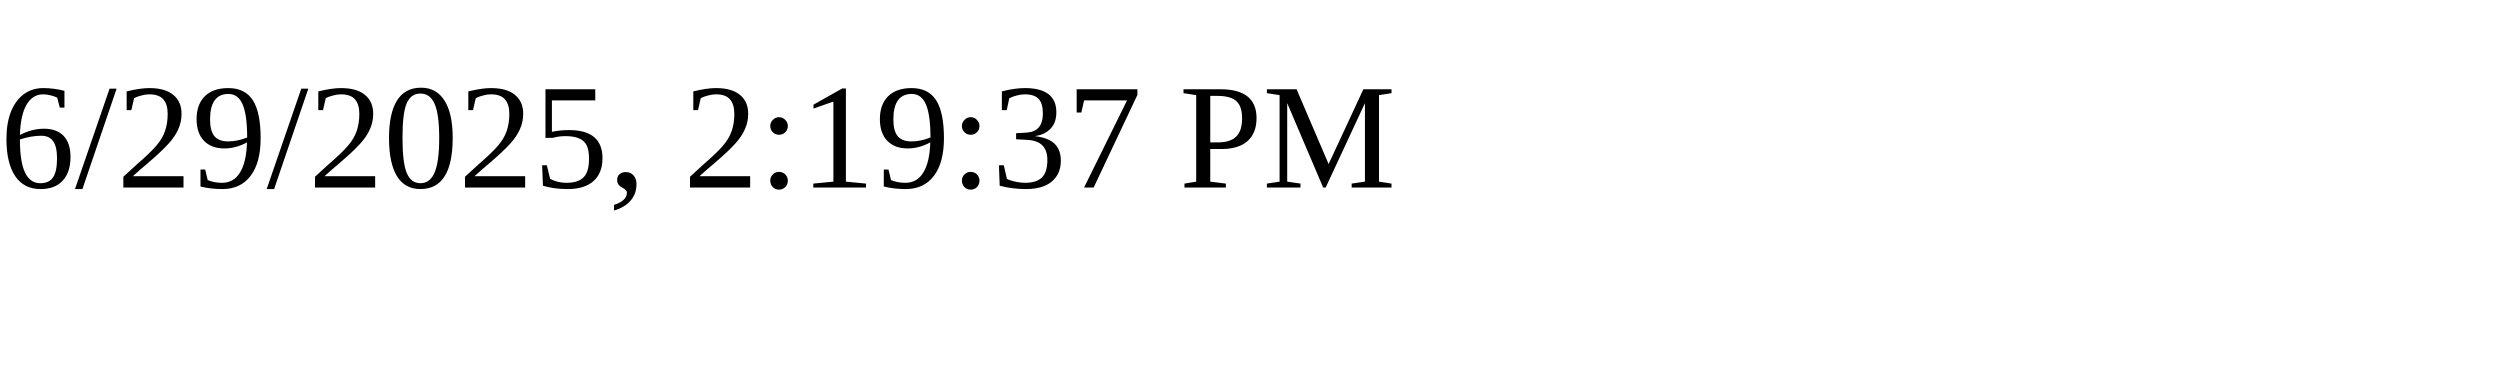
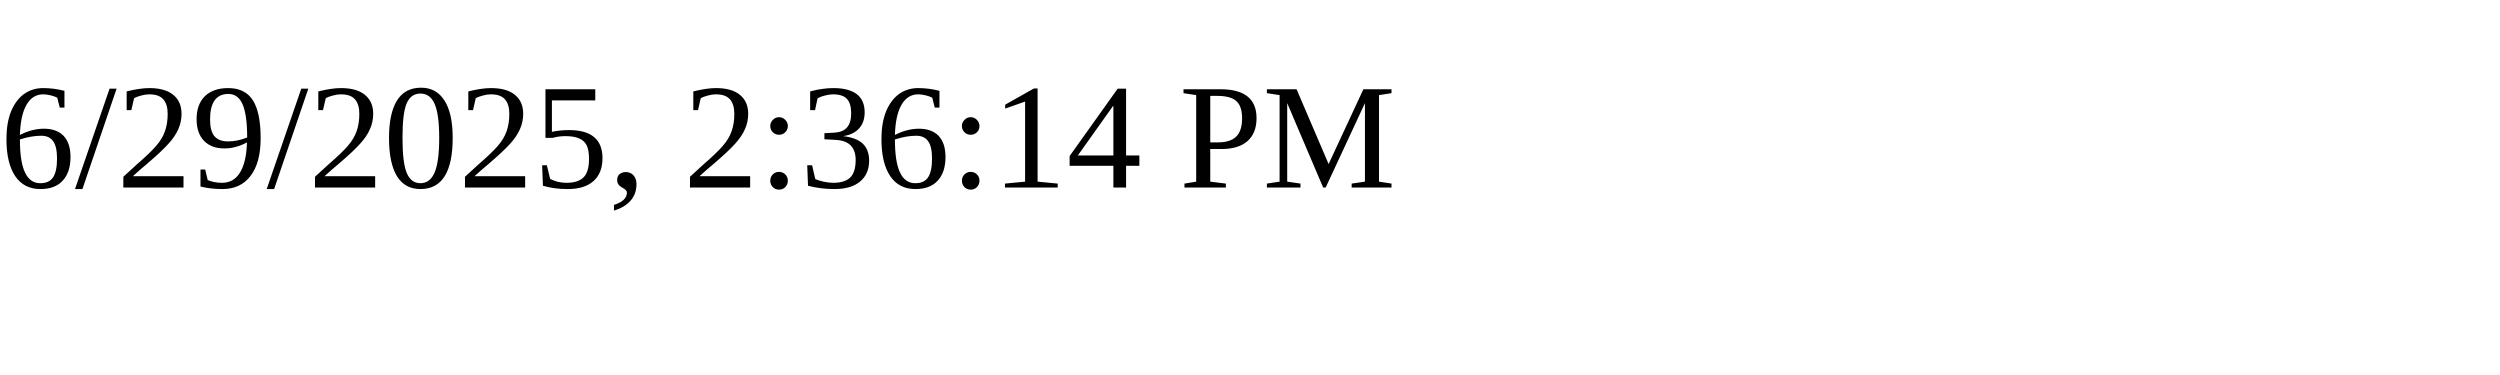
<svg xmlns="http://www.w3.org/2000/svg" height="30" width="200">
-   <text x="0" y="15">6/29/2025, 2:19:37 PM</text>
+   <text x="0" y="15">6/29/2025, 2:36:14 PM</text>
</svg>
